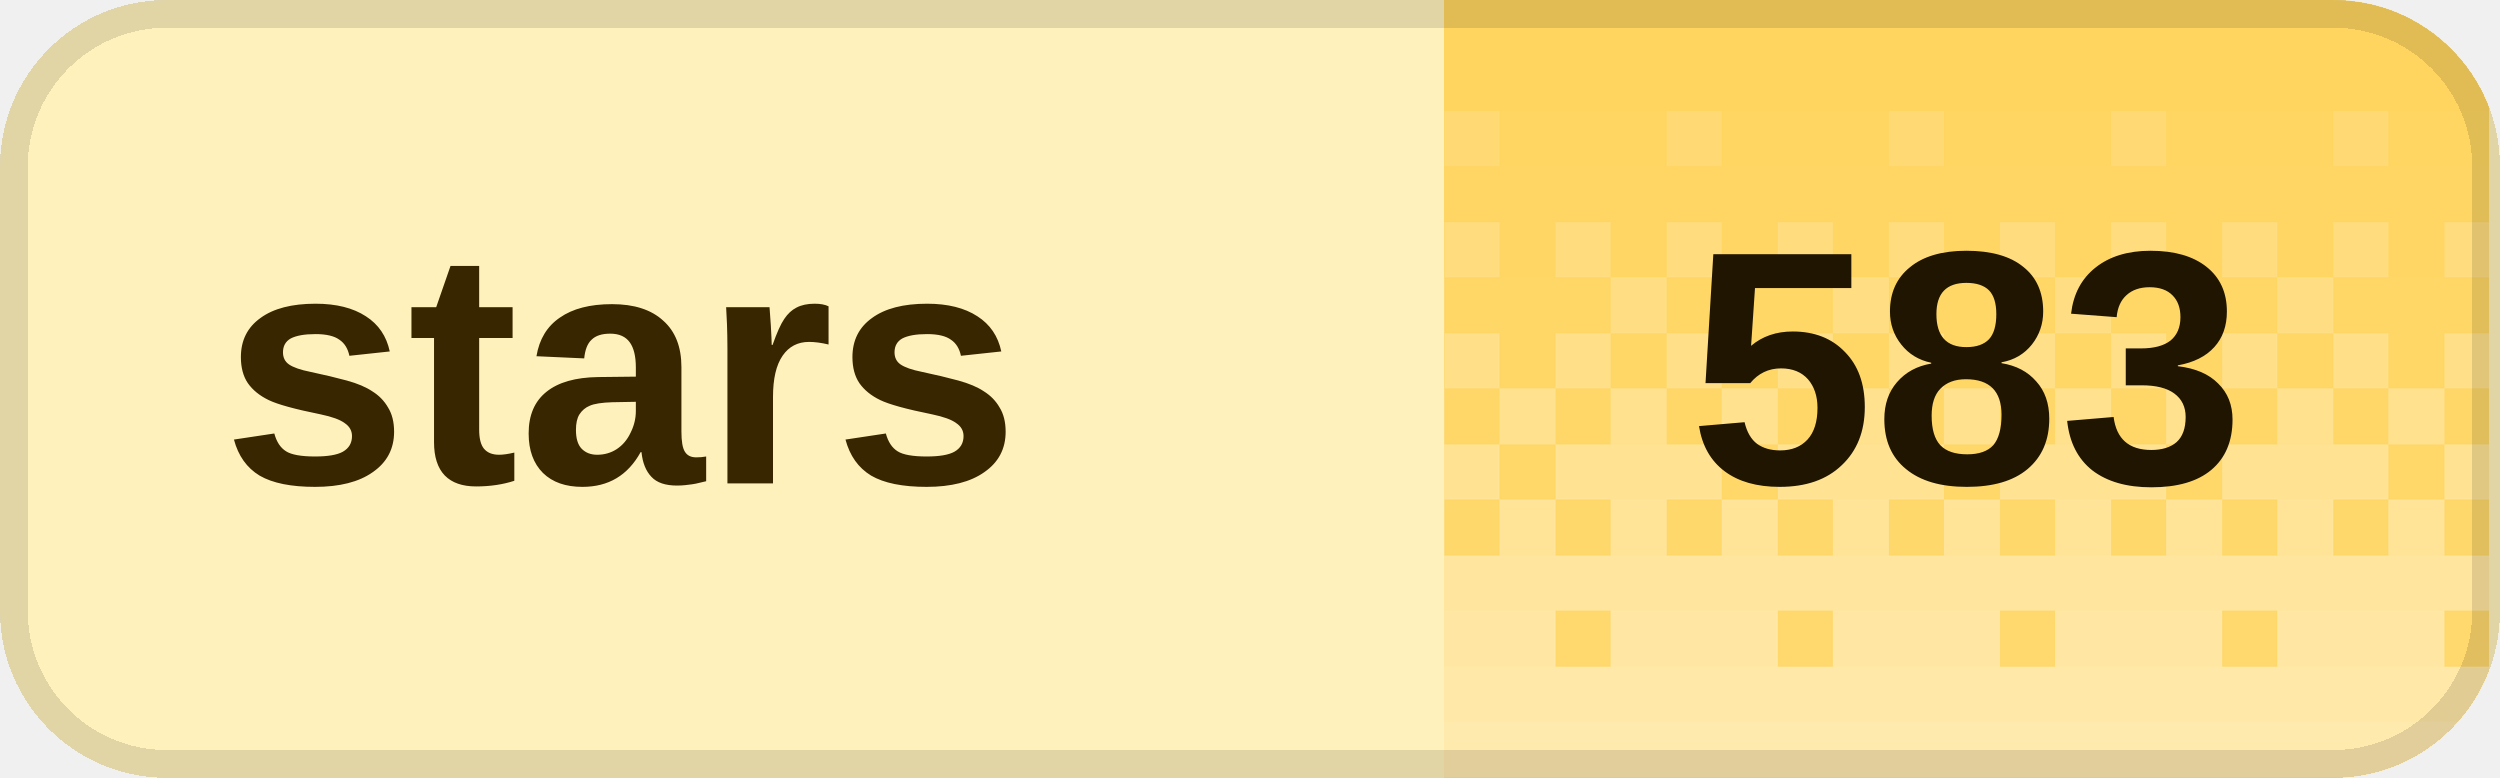
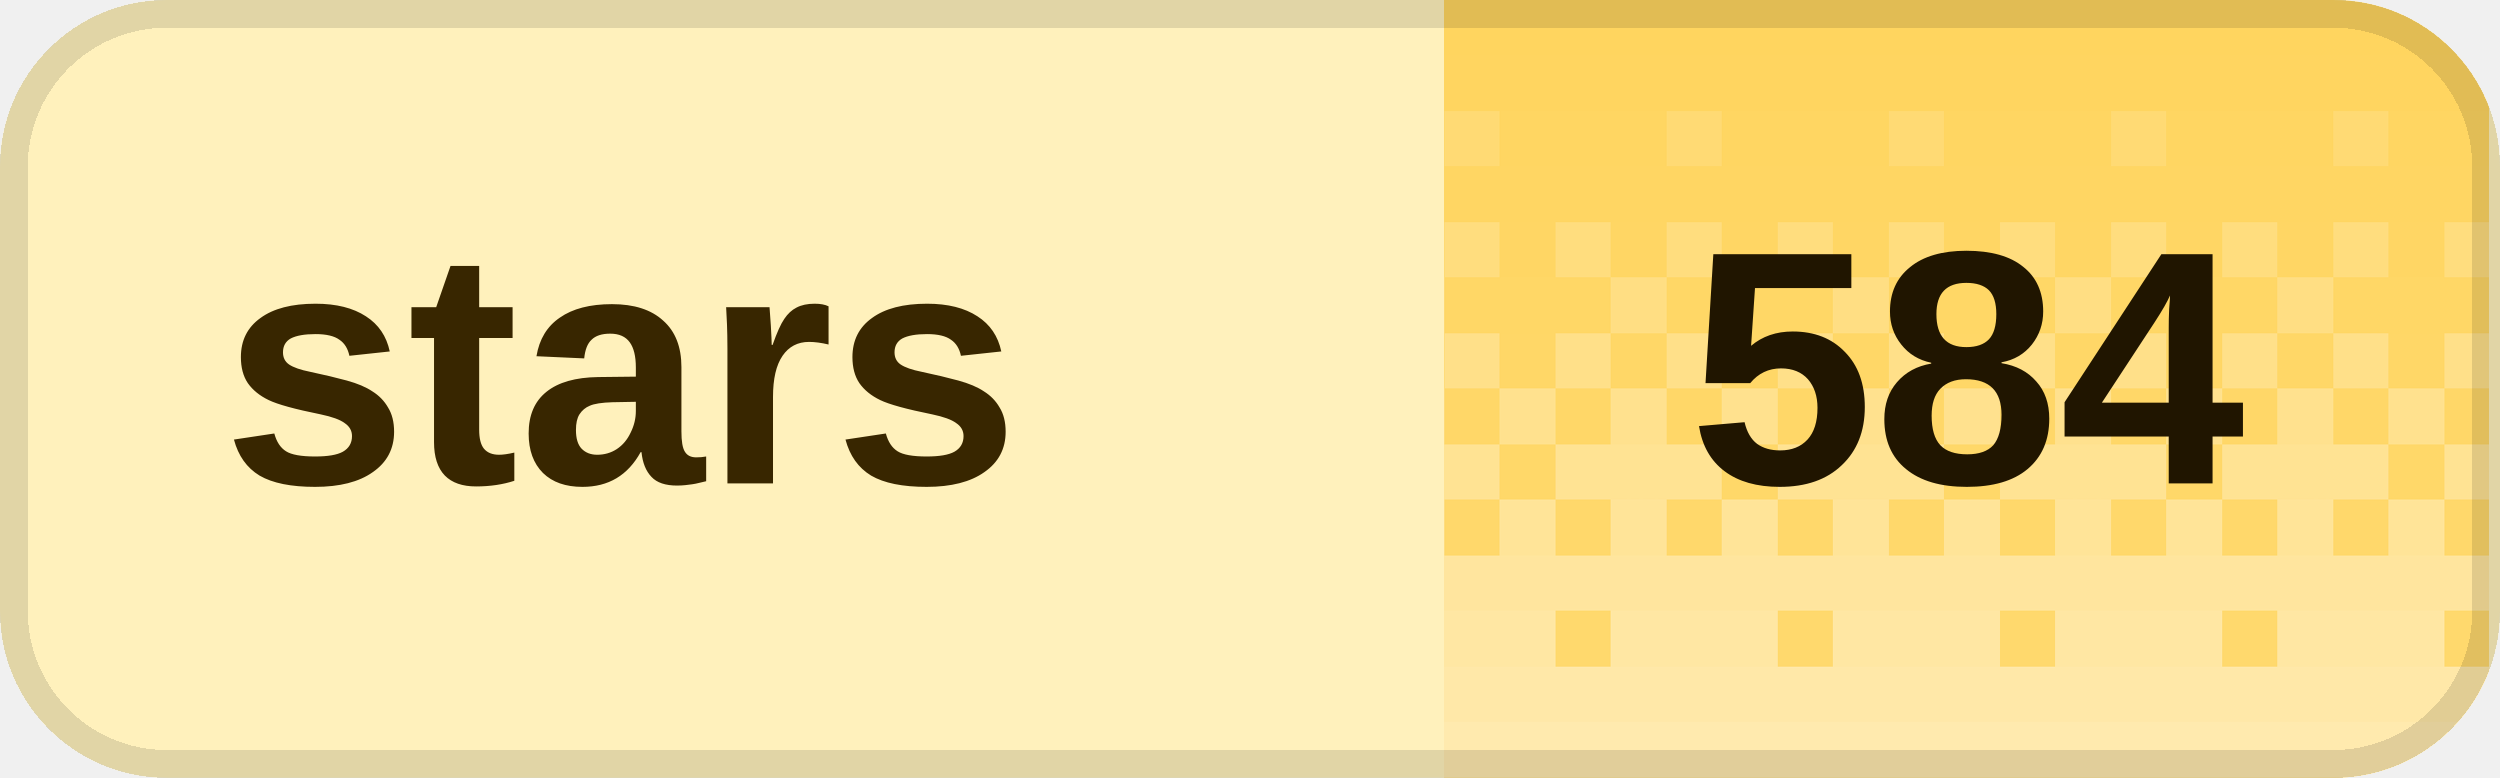
<svg xmlns="http://www.w3.org/2000/svg" width="90" height="28" viewBox="0 0 90 28" role="img" aria-labelledby="title desc" shape-rendering="crispEdges">
  <defs>
    <clipPath id="badge-clip">
      <rect width="90" height="28" rx="6" />
    </clipPath>
    <pattern id="dither" width="8" height="28" patternUnits="userSpaceOnUse">
      <rect x="0" y="0" width="2" height="2" fill="#fff" fill-opacity="0.020" />
      <rect x="2" y="0" width="2" height="2" fill="#fff" fill-opacity="0.020" />
      <rect x="4" y="0" width="2" height="2" fill="#fff" fill-opacity="0.020" />
      <rect x="6" y="0" width="2" height="2" fill="#fff" fill-opacity="0.020" />
      <rect x="0" y="2" width="2" height="2" fill="#fff" fill-opacity="0.028" />
      <rect x="2" y="2" width="2" height="2" fill="#fff" fill-opacity="0.028" />
      <rect x="4" y="2" width="2" height="2" fill="#fff" fill-opacity="0.028" />
      <rect x="6" y="2" width="2" height="2" fill="#fff" fill-opacity="0.028" />
      <rect x="0" y="4" width="2" height="2" fill="#fff" fill-opacity="0.036" />
      <rect x="2" y="4" width="2" height="2" fill="#fff" fill-opacity="0.036" />
      <rect x="4" y="4" width="2" height="2" fill="#fff" fill-opacity="0.145" />
      <rect x="6" y="4" width="2" height="2" fill="#fff" fill-opacity="0.036" />
      <rect x="0" y="6" width="2" height="2" fill="#fff" fill-opacity="0.044" />
      <rect x="2" y="6" width="2" height="2" fill="#fff" fill-opacity="0.044" />
      <rect x="4" y="6" width="2" height="2" fill="#fff" fill-opacity="0.044" />
      <rect x="6" y="6" width="2" height="2" fill="#fff" fill-opacity="0.044" />
      <rect x="0" y="8" width="2" height="2" fill="#fff" fill-opacity="0.209" />
      <rect x="2" y="8" width="2" height="2" fill="#fff" fill-opacity="0.052" />
      <rect x="4" y="8" width="2" height="2" fill="#fff" fill-opacity="0.209" />
      <rect x="6" y="8" width="2" height="2" fill="#fff" fill-opacity="0.052" />
      <rect x="0" y="10" width="2" height="2" fill="#fff" fill-opacity="0.060" />
      <rect x="2" y="10" width="2" height="2" fill="#fff" fill-opacity="0.242" />
      <rect x="4" y="10" width="2" height="2" fill="#fff" fill-opacity="0.060" />
      <rect x="6" y="10" width="2" height="2" fill="#fff" fill-opacity="0.060" />
      <rect x="0" y="12" width="2" height="2" fill="#fff" fill-opacity="0.274" />
      <rect x="2" y="12" width="2" height="2" fill="#fff" fill-opacity="0.068" />
      <rect x="4" y="12" width="2" height="2" fill="#fff" fill-opacity="0.274" />
      <rect x="6" y="12" width="2" height="2" fill="#fff" fill-opacity="0.068" />
      <rect x="0" y="14" width="2" height="2" fill="#fff" fill-opacity="0.077" />
      <rect x="2" y="14" width="2" height="2" fill="#fff" fill-opacity="0.306" />
      <rect x="4" y="14" width="2" height="2" fill="#fff" fill-opacity="0.077" />
      <rect x="6" y="14" width="2" height="2" fill="#fff" fill-opacity="0.306" />
      <rect x="0" y="16" width="2" height="2" fill="#fff" fill-opacity="0.338" />
      <rect x="2" y="16" width="2" height="2" fill="#fff" fill-opacity="0.338" />
      <rect x="4" y="16" width="2" height="2" fill="#fff" fill-opacity="0.338" />
      <rect x="6" y="16" width="2" height="2" fill="#fff" fill-opacity="0.085" />
      <rect x="0" y="18" width="2" height="2" fill="#fff" fill-opacity="0.093" />
      <rect x="2" y="18" width="2" height="2" fill="#fff" fill-opacity="0.371" />
      <rect x="4" y="18" width="2" height="2" fill="#fff" fill-opacity="0.093" />
      <rect x="6" y="18" width="2" height="2" fill="#fff" fill-opacity="0.371" />
      <rect x="0" y="20" width="2" height="2" fill="#fff" fill-opacity="0.403" />
      <rect x="2" y="20" width="2" height="2" fill="#fff" fill-opacity="0.403" />
      <rect x="4" y="20" width="2" height="2" fill="#fff" fill-opacity="0.403" />
      <rect x="6" y="20" width="2" height="2" fill="#fff" fill-opacity="0.403" />
      <rect x="0" y="22" width="2" height="2" fill="#fff" fill-opacity="0.109" />
      <rect x="2" y="22" width="2" height="2" fill="#fff" fill-opacity="0.435" />
      <rect x="4" y="22" width="2" height="2" fill="#fff" fill-opacity="0.435" />
      <rect x="6" y="22" width="2" height="2" fill="#fff" fill-opacity="0.435" />
      <rect x="0" y="24" width="2" height="2" fill="#fff" fill-opacity="0.468" />
      <rect x="2" y="24" width="2" height="2" fill="#fff" fill-opacity="0.468" />
      <rect x="4" y="24" width="2" height="2" fill="#fff" fill-opacity="0.468" />
      <rect x="6" y="24" width="2" height="2" fill="#fff" fill-opacity="0.468" />
      <rect x="0" y="26" width="2" height="2" fill="#fff" fill-opacity="0.500" />
      <rect x="2" y="26" width="2" height="2" fill="#fff" fill-opacity="0.500" />
      <rect x="4" y="26" width="2" height="2" fill="#fff" fill-opacity="0.500" />
      <rect x="6" y="26" width="2" height="2" fill="#fff" fill-opacity="0.500" />
    </pattern>
  </defs>
  <g clip-path="url(#badge-clip)">
    <rect width="90" height="28" fill="#fff1bc" />
    <rect x="52" width="37.6" height="28" fill="#ffd45c" />
    <rect x="52" width="37.6" height="28" fill="url(#dither)" />
  </g>
  <rect x="0.5" y="0.5" width="89" height="27" rx="5.5" fill="none" stroke="#000" stroke-opacity="0.12" />
  <g fill="#382600" font-family="Geist,Arial,sans-serif" font-size="12" font-weight="600" dominant-baseline="middle">
    <text x="8" y="14">stars</text>
  </g>
-   <text x="70.8" y="14" fill="#201500" font-family="Geist,Arial,sans-serif" font-size="12" font-weight="700" text-anchor="middle" dominant-baseline="middle">583</text>
+   <text x="70.8" y="14" fill="#201500" font-family="Geist,Arial,sans-serif" font-size="12" font-weight="700" text-anchor="middle" dominant-baseline="middle">584</text>
</svg>
